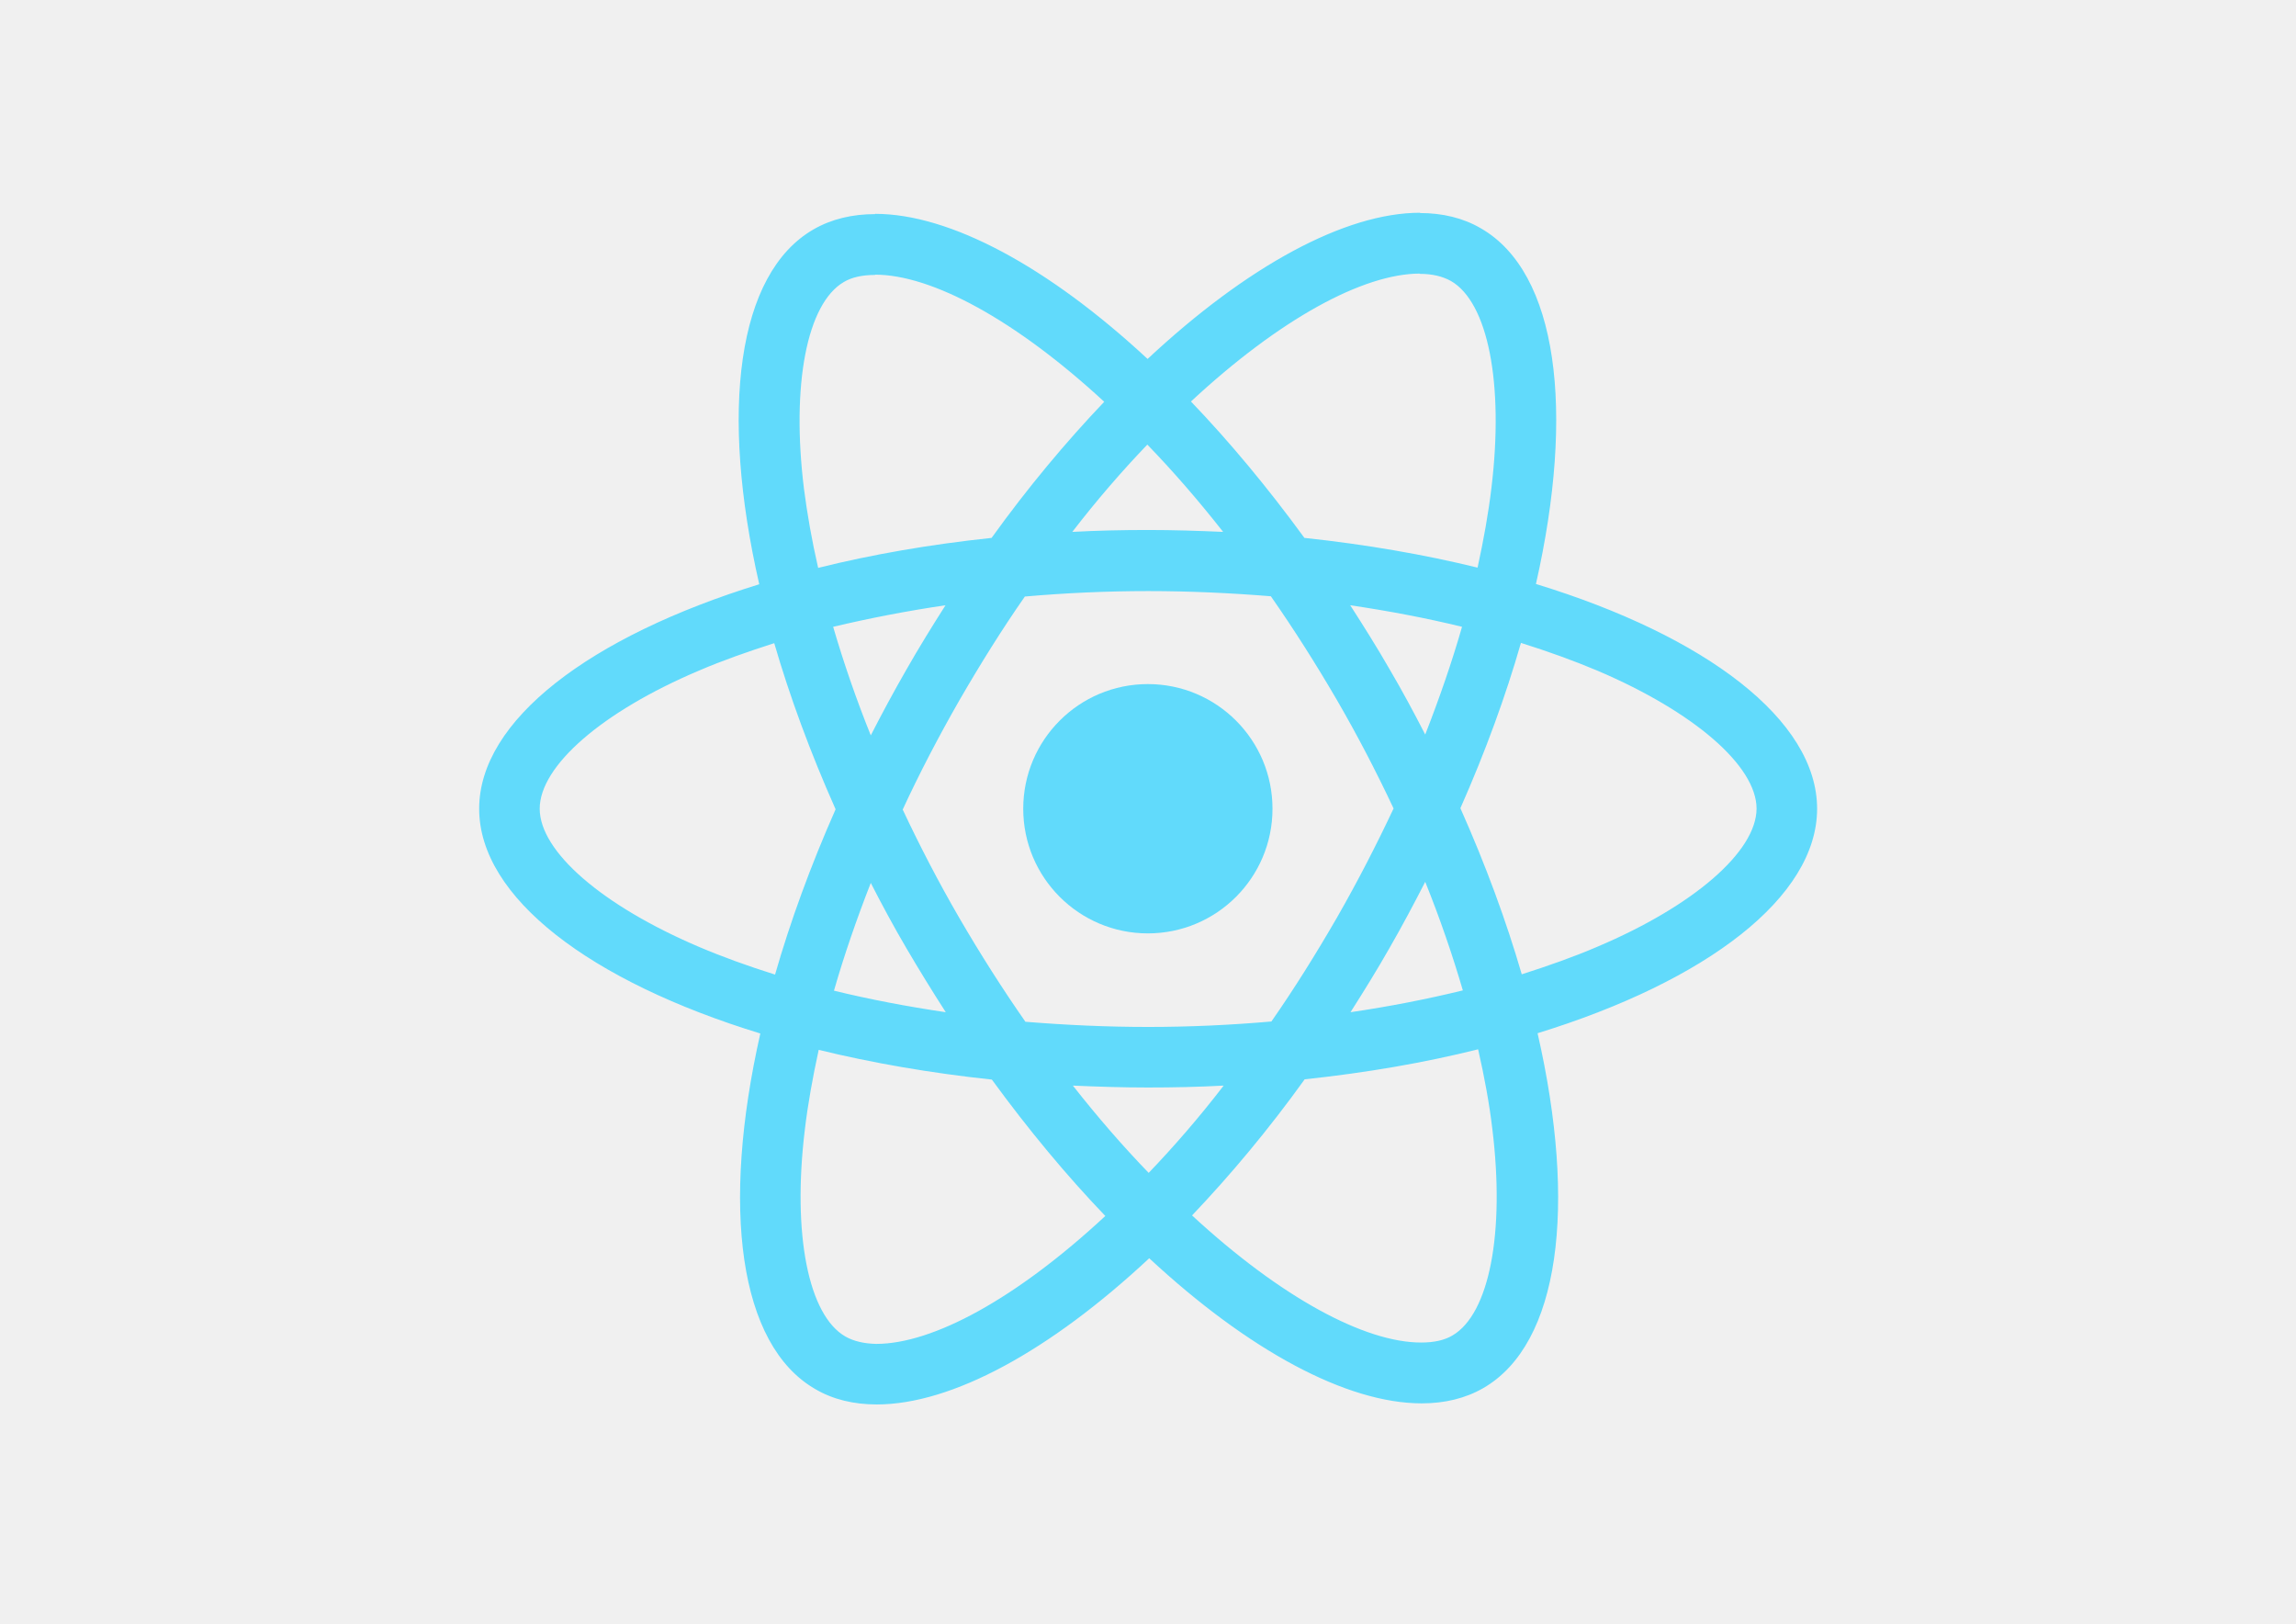
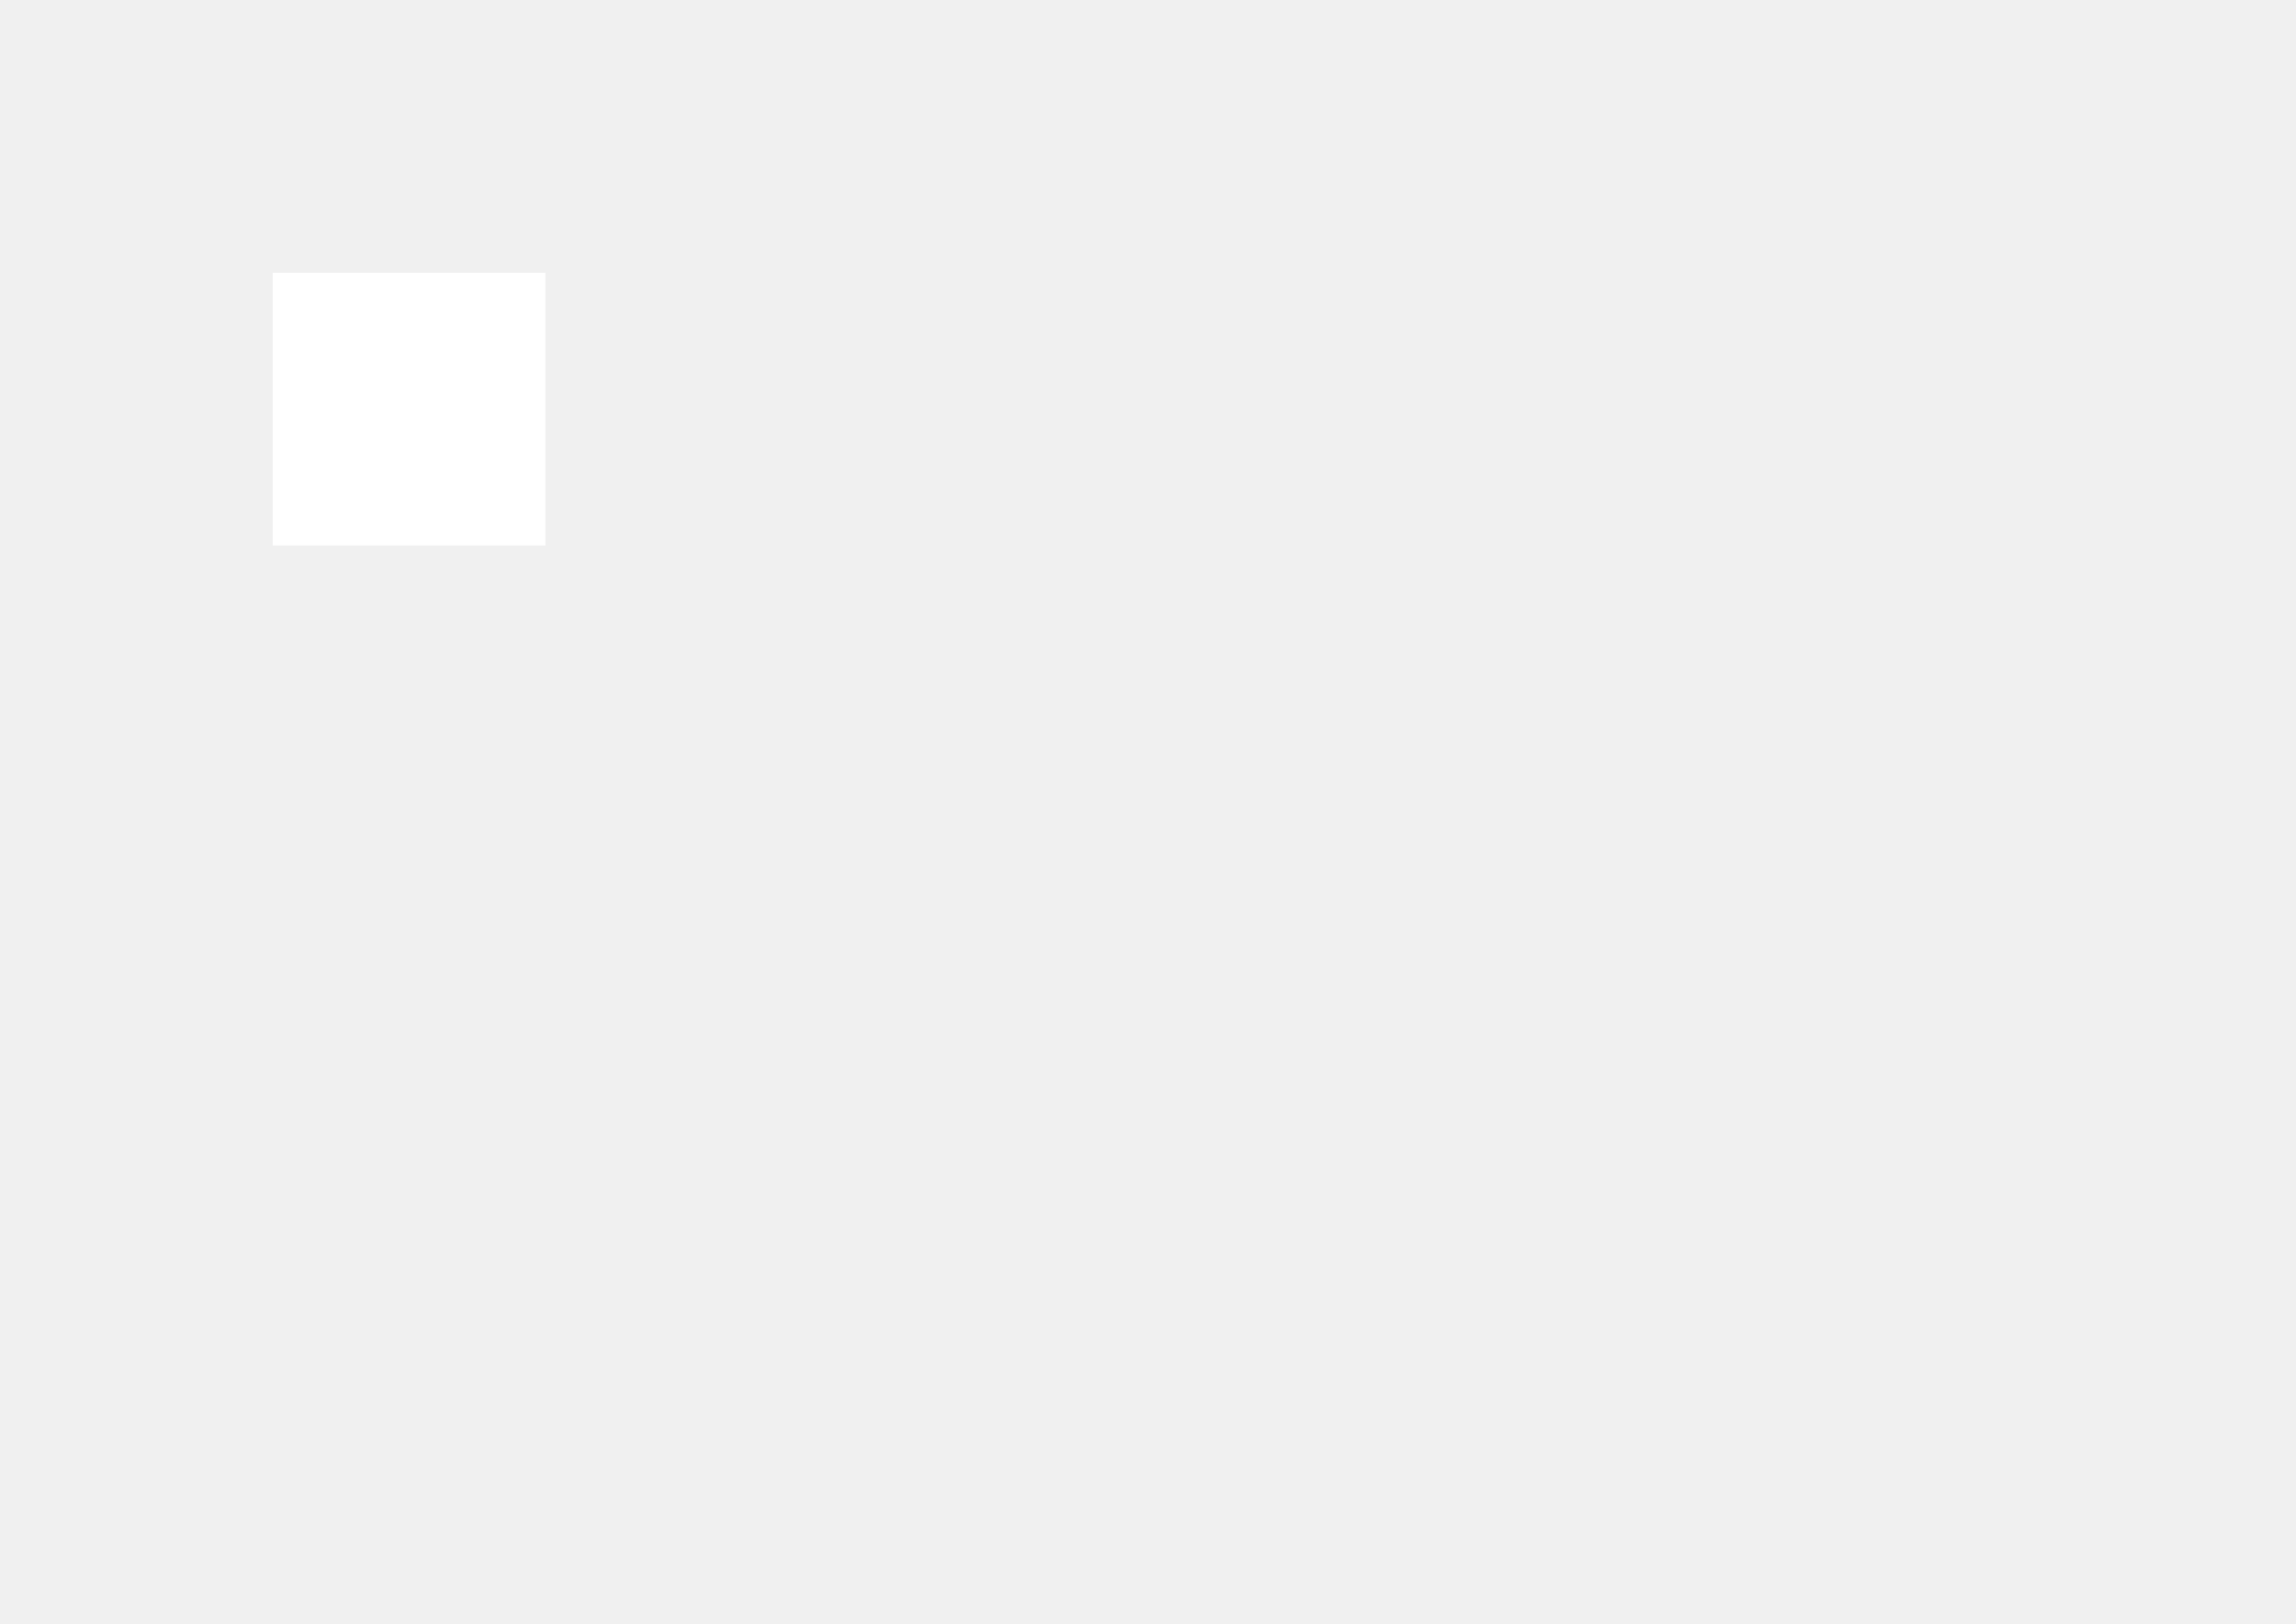
<svg xmlns="http://www.w3.org/2000/svg" viewBox="0 0 841.9 595.3">
-   <g fill="#61DAFB">
-     <path d="M666.3 296.5c0-32.5-40.7-63.3-103.1-82.4 14.4-63.6 8-114.2-20.2-130.4-6.5-3.8-14.1-5.6-22.4-5.6v22.3c4.6 0 8.3.9 11.4 2.6 13.6 7.8 19.5 37.5 14.9 75.7-1.1 9.4-2.9 19.3-5.1 29.4-19.6-4.8-41-8.5-63.5-10.9-13.5-18.5-27.5-35.3-41.6-50 32.6-30.3 63.2-46.9 84-46.9V78c-27.5 0-63.5 19.6-99.9 53.6-36.4-33.8-72.4-53.2-99.9-53.2v22.3c20.7 0 51.4 16.5 84 46.6-14 14.7-28 31.4-41.3 49.9-22.6 2.4-44 6.1-63.6 11-2.3-10-4-19.7-5.2-29-4.7-38.2 1.1-67.9 14.6-75.8 3-1.8 6.9-2.6 11.5-2.6V78.5c-8.4 0-16 1.8-22.6 5.6-28.1 16.2-34.4 66.7-19.9 130.1-62.2 19.2-102.7 49.9-102.7 82.3 0 32.5 40.7 63.3 103.1 82.4-14.4 63.6-8 114.2 20.2 130.4 6.5 3.8 14.1 5.6 22.5 5.6 27.5 0 63.5-19.6 99.9-53.6 36.4 33.8 72.4 53.2 99.9 53.2 8.4 0 16-1.8 22.6-5.6 28.1-16.2 34.4-66.7 19.9-130.1 62-19.1 102.5-49.9 102.5-82.3zm-130.2-66.7c-3.7 12.9-8.3 26.2-13.5 39.5-4.1-8-8.4-16-13.1-24-4.6-8-9.5-15.8-14.4-23.4 14.2 2.1 27.9 4.7 41 7.9zm-45.8 106.5c-7.8 13.5-15.8 26.3-24.1 38.2-14.9 1.3-30 2-45.2 2-15.1 0-30.2-.7-45-1.9-8.3-11.9-16.4-24.6-24.2-38-7.6-13.1-14.5-26.4-20.8-39.8 6.2-13.4 13.2-26.8 20.7-39.9 7.8-13.5 15.8-26.3 24.1-38.2 14.9-1.3 30-2 45.2-2 15.1 0 30.2.7 45 1.9 8.3 11.9 16.4 24.6 24.2 38 7.6 13.1 14.5 26.4 20.8 39.8-6.3 13.4-13.2 26.8-20.7 39.9zm32.3-13c5.4 13.4 10 26.8 13.8 39.8-13.1 3.2-26.9 5.9-41.2 8 4.9-7.7 9.8-15.6 14.4-23.7 4.6-8 8.9-16.1 13-24.1zM421.2 430c-9.3-9.6-18.6-20.3-27.8-32 9 .4 18.2.7 27.5.7 9.4 0 18.7-.2 27.8-.7-9 11.7-18.3 22.4-27.5 32zm-74.4-58.9c-14.2-2.1-27.9-4.7-41-7.9 3.7-12.9 8.3-26.2 13.5-39.5 4.1 8 8.4 16 13.1 24 4.7 8 9.5 15.8 14.4 23.4zM420.7 163c9.3 9.6 18.6 20.3 27.8 32-9-.4-18.2-.7-27.5-.7-9.4 0-18.7.2-27.8.7 9-11.7 18.3-22.4 27.5-32zm-74 58.9c-4.9 7.7-9.8 15.6-14.4 23.7-4.6 8-8.9 16-13 24-5.4-13.4-10-26.8-13.8-39.8 13.1-3.1 26.9-5.8 41.2-7.9zm-90.5 125.2c-35.4-15.1-58.3-34.9-58.3-50.6 0-15.7 22.9-35.6 58.3-50.6 8.6-3.7 18-7 27.7-10.1 5.7 19.6 13.2 40 22.5 60.9-9.2 20.8-16.6 41.1-22.2 60.6-9.9-3.1-19.3-6.5-28-10.2zM310 490c-13.6-7.8-19.5-37.5-14.9-75.7 1.1-9.4 2.9-19.3 5.1-29.4 19.6 4.8 41 8.5 63.5 10.9 13.5 18.5 27.5 35.3 41.6 50-32.6 30.3-63.2 46.9-84 46.9-4.5-.1-8.3-1-11.3-2.7zm237.2-76.2c4.7 38.2-1.1 67.9-14.6 75.8-3 1.8-6.9 2.6-11.5 2.6-20.7 0-51.4-16.5-84-46.6 14-14.7 28-31.4 41.3-49.9 22.6-2.4 44-6.1 63.6-11 2.3 10.1 4.1 19.8 5.2 29.1zm38.5-66.7c-8.6 3.7-18 7-27.7 10.1-5.7-19.6-13.2-40-22.5-60.9 9.2-20.8 16.6-41.1 22.2-60.6 9.9 3.1 19.3 6.5 28.1 10.2 35.4 15.1 58.3 34.9 58.3 50.6-.1 15.7-23 35.6-58.4 50.6zM320.8 78.4z" />
-     <circle cx="420.9" cy="296.5" r="45.7" />
-     <path d="M520.5 78.1z" />
+   <g fill="white">
+     <rect class="checker" x="100" width="100" height="100" y="100" />
  </g>
</svg>
